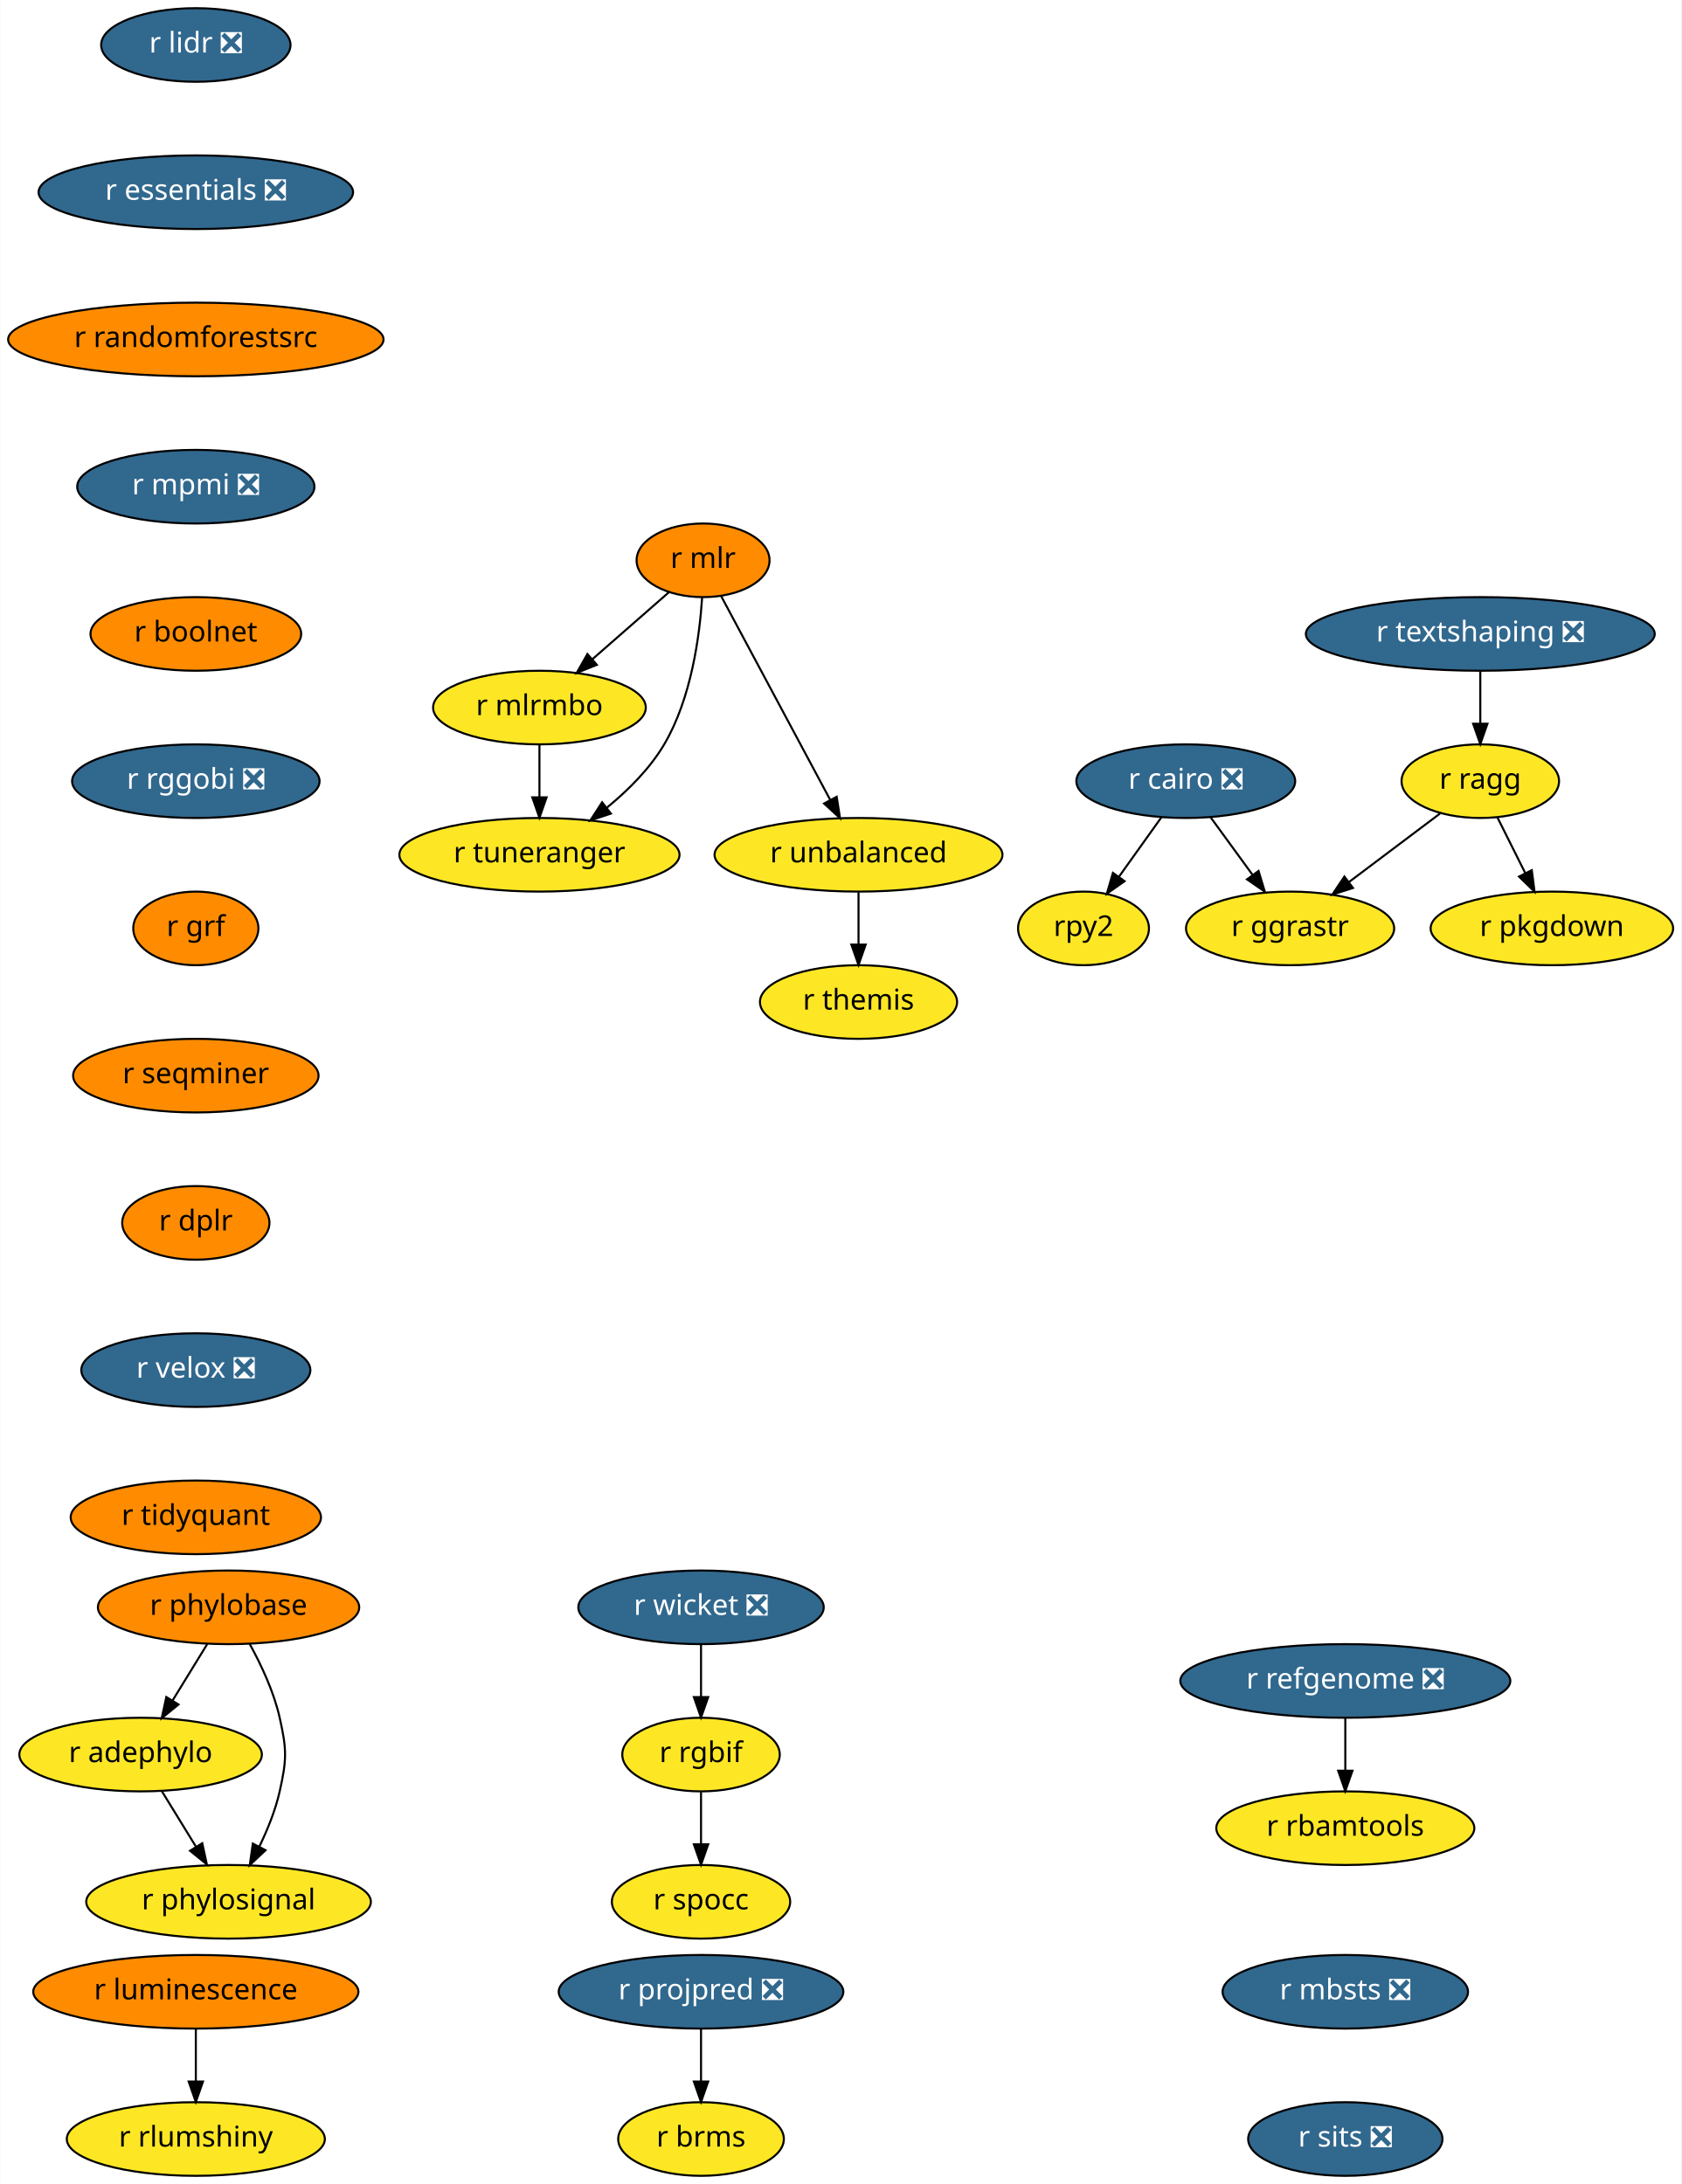
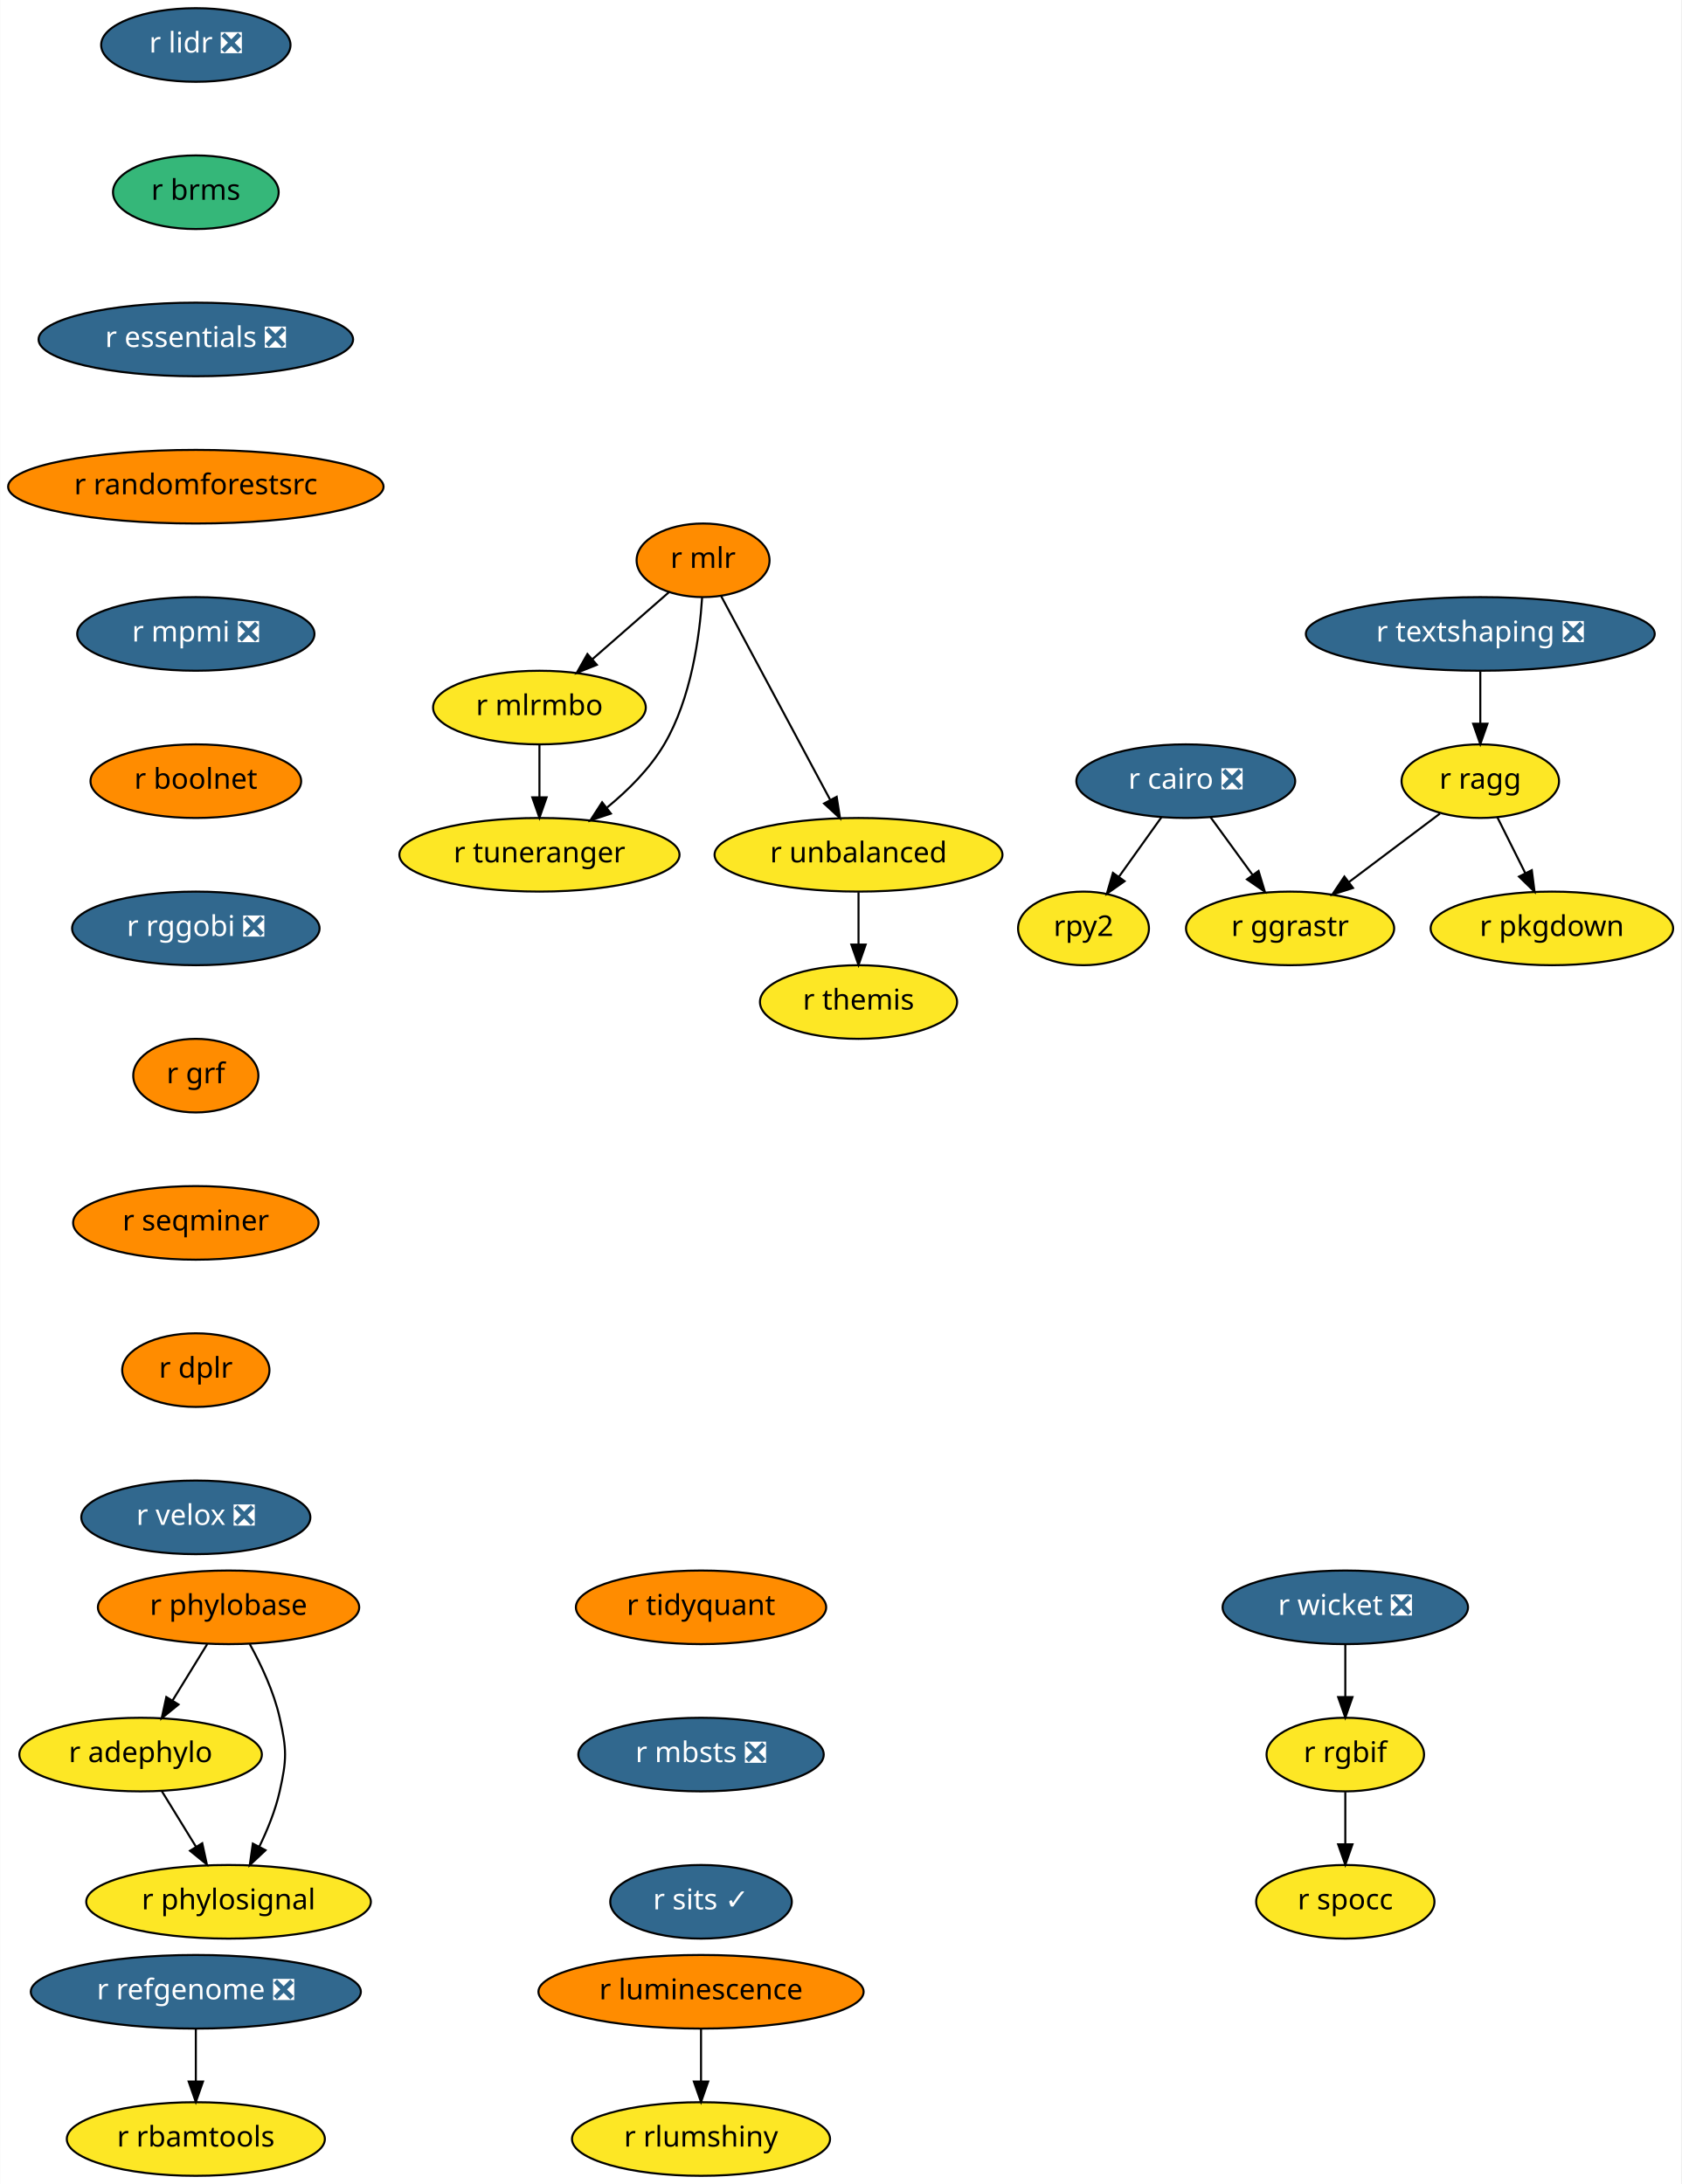
<svg xmlns="http://www.w3.org/2000/svg" xmlns:xlink="http://www.w3.org/1999/xlink" width="822pt" height="1068pt" viewBox="0.00 0.00 821.79 1068.00">
  <g id="graph0" class="graph" transform="scale(1 1) rotate(0) translate(4 1064)">
    <polygon fill="white" stroke="transparent" points="-4,4 -4,-1064 817.79,-1064 817.79,4 -4,4" />
    <g id="node1" class="node">
      <g id="a_node1">
        <a xlink:href="https://github.com/conda-forge/r-cairo-feedstock/pull/12" xlink:title="r cairo ❎">
          <ellipse fill="#31688e" stroke="black" cx="575.64" cy="-682" rx="53.5" ry="18" />
          <text text-anchor="middle" x="575.64" y="-678.3" font-family="Times-Roman" font-size="14.00" fill="white">r cairo ❎</text>
        </a>
      </g>
    </g>
    <g id="node2" class="node">
      <g id="a_node2">
        <a xlink:href="https://github.com/conda-forge/rpy2-feedstock" xlink:title="rpy2">
          <ellipse fill="#fde725" stroke="black" cx="525.64" cy="-610" rx="32" ry="18" />
          <text text-anchor="middle" x="525.64" y="-606.3" font-family="Times-Roman" font-size="14.00">rpy2</text>
        </a>
      </g>
    </g>
    <g id="edge1" class="edge">
      <path fill="none" stroke="black" d="M563.79,-664.41C557.6,-655.74 549.91,-644.97 543.05,-635.38" />
      <polygon fill="black" stroke="black" points="545.72,-633.09 537.06,-626.99 540.03,-637.16 545.72,-633.09" />
    </g>
    <g id="node3" class="node">
      <g id="a_node3">
        <a xlink:href="https://github.com/conda-forge/r-ggrastr-feedstock" xlink:title="r ggrastr">
          <ellipse fill="#fde725" stroke="black" cx="626.64" cy="-610" rx="50.89" ry="18" />
          <text text-anchor="middle" x="626.64" y="-606.3" font-family="Times-Roman" font-size="14.00">r ggrastr</text>
        </a>
      </g>
    </g>
    <g id="edge2" class="edge">
      <path fill="none" stroke="black" d="M587.73,-664.41C593.86,-655.99 601.44,-645.58 608.28,-636.2" />
      <polygon fill="black" stroke="black" points="611.23,-638.1 614.29,-627.96 605.57,-633.98 611.23,-638.1" />
    </g>
    <g id="node4" class="node">
      <g id="a_node4">
        <a xlink:href="https://github.com/conda-forge/r-lidr-feedstock/pull/34" xlink:title="r lidr ❎">
          <ellipse fill="#31688e" stroke="black" cx="91.64" cy="-1042" rx="46.29" ry="18" />
          <text text-anchor="middle" x="91.64" y="-1038.3" font-family="Times-Roman" font-size="14.00" fill="white">r lidr ❎</text>
        </a>
      </g>
    </g>
    <g id="node5" class="node">
      <g id="a_node5">
+         <a xlink:href="https://github.com/conda-forge/r-brms-feedstock" xlink:title="r brms">
+           <ellipse fill="#35b779" stroke="black" cx="91.64" cy="-970" rx="40.5" ry="18" />
+           <text text-anchor="middle" x="91.64" y="-966.3" font-family="Times-Roman" font-size="14.00">r brms</text>
+         </a>
+       </g>
+     </g>
+     <g id="node6" class="node">
+       <g id="a_node6">
        <a xlink:href="https://github.com/conda-forge/r-essentials-feedstock/pull/8" xlink:title="r essentials ❎">
-           <ellipse fill="#31688e" stroke="black" cx="91.64" cy="-970" rx="76.89" ry="18" />
-           <text text-anchor="middle" x="91.64" y="-966.3" font-family="Times-Roman" font-size="14.00" fill="white">r essentials ❎</text>
+           <ellipse fill="#31688e" stroke="black" cx="91.64" cy="-898" rx="76.89" ry="18" />
+           <text text-anchor="middle" x="91.64" y="-894.3" font-family="Times-Roman" font-size="14.00" fill="white">r essentials ❎</text>
        </a>
      </g>
    </g>
    <g id="node7" class="node">
      <g id="a_node7">
        <a xlink:href="https://github.com/conda-forge/r-randomforestsrc-feedstock" xlink:title="r randomforestsrc">
-           <ellipse fill="#ff8c00" stroke="black" cx="91.64" cy="-898" rx="91.78" ry="18" />
-           <text text-anchor="middle" x="91.64" y="-894.3" font-family="Times-Roman" font-size="14.00">r randomforestsrc</text>
-         </a>
-       </g>
-     </g>
-     <g id="node6" class="node">
-       <g id="a_node6">
-         <a xlink:href="https://github.com/conda-forge/r-brms-feedstock" xlink:title="r brms">
-           <ellipse fill="#fde725" stroke="black" cx="338.64" cy="-18" rx="40.5" ry="18" />
-           <text text-anchor="middle" x="338.64" y="-14.3" font-family="Times-Roman" font-size="14.00">r brms</text>
+           <ellipse fill="#ff8c00" stroke="black" cx="91.64" cy="-826" rx="91.78" ry="18" />
+           <text text-anchor="middle" x="91.64" y="-822.3" font-family="Times-Roman" font-size="14.00">r randomforestsrc</text>
        </a>
      </g>
    </g>
    <g id="node14" class="node">
      <g id="a_node14">
        <a xlink:href="https://github.com/conda-forge/r-mpmi-feedstock/pull/8" xlink:title="r mpmi ❎">
-           <ellipse fill="#31688e" stroke="black" cx="91.64" cy="-826" rx="58" ry="18" />
-           <text text-anchor="middle" x="91.64" y="-822.3" font-family="Times-Roman" font-size="14.00" fill="white">r mpmi ❎</text>
+           <ellipse fill="#31688e" stroke="black" cx="91.64" cy="-754" rx="58" ry="18" />
+           <text text-anchor="middle" x="91.64" y="-750.3" font-family="Times-Roman" font-size="14.00" fill="white">r mpmi ❎</text>
        </a>
      </g>
    </g>
    <g id="node8" class="node">
      <g id="a_node8">
        <a xlink:href="https://github.com/conda-forge/r-mlr-feedstock" xlink:title="r mlr">
          <ellipse fill="#ff8c00" stroke="black" cx="339.64" cy="-790" rx="32.5" ry="18" />
          <text text-anchor="middle" x="339.64" y="-786.3" font-family="Times-Roman" font-size="14.00">r mlr</text>
        </a>
      </g>
    </g>
    <g id="node9" class="node">
      <g id="a_node9">
        <a xlink:href="https://github.com/conda-forge/r-mlrmbo-feedstock" xlink:title="r mlrmbo">
          <ellipse fill="#fde725" stroke="black" cx="259.64" cy="-718" rx="52" ry="18" />
          <text text-anchor="middle" x="259.64" y="-714.3" font-family="Times-Roman" font-size="14.00">r mlrmbo</text>
        </a>
      </g>
    </g>
-     <g id="edge5" class="edge">
+     <g id="edge6" class="edge">
      <path fill="none" stroke="black" d="M323.07,-774.5C312.25,-765.04 297.92,-752.49 285.61,-741.72" />
      <polygon fill="black" stroke="black" points="287.7,-738.9 277.87,-734.95 283.09,-744.17 287.7,-738.9" />
    </g>
    <g id="node10" class="node">
      <g id="a_node10">
        <a xlink:href="https://github.com/conda-forge/r-tuneranger-feedstock" xlink:title="r tuneranger">
          <ellipse fill="#fde725" stroke="black" cx="259.64" cy="-646" rx="68.49" ry="18" />
          <text text-anchor="middle" x="259.64" y="-642.3" font-family="Times-Roman" font-size="14.00">r tuneranger</text>
        </a>
      </g>
    </g>
-     <g id="edge6" class="edge">
+     <g id="edge7" class="edge">
      <path fill="none" stroke="black" d="M339.17,-771.77C337.95,-752.94 333.89,-722.45 320.64,-700 313.67,-688.18 303.11,-677.65 292.74,-669.15" />
      <polygon fill="black" stroke="black" points="294.57,-666.15 284.52,-662.79 290.28,-671.68 294.57,-666.15" />
    </g>
    <g id="node11" class="node">
      <g id="a_node11">
        <a xlink:href="https://github.com/conda-forge/r-unbalanced-feedstock" xlink:title="r unbalanced">
          <ellipse fill="#fde725" stroke="black" cx="415.64" cy="-646" rx="70.39" ry="18" />
          <text text-anchor="middle" x="415.64" y="-642.3" font-family="Times-Roman" font-size="14.00">r unbalanced</text>
        </a>
      </g>
    </g>
-     <g id="edge7" class="edge">
+     <g id="edge8" class="edge">
      <path fill="none" stroke="black" d="M348.51,-772.43C361.6,-747.98 386.2,-702 401.71,-673.02" />
      <polygon fill="black" stroke="black" points="404.96,-674.37 406.6,-663.9 398.79,-671.07 404.96,-674.37" />
    </g>
-     <g id="edge8" class="edge">
+     <g id="edge9" class="edge">
      <path fill="none" stroke="black" d="M259.64,-699.7C259.64,-691.98 259.64,-682.71 259.64,-674.11" />
      <polygon fill="black" stroke="black" points="263.14,-674.1 259.64,-664.1 256.14,-674.1 263.14,-674.1" />
    </g>
    <g id="node12" class="node">
      <g id="a_node12">
        <a xlink:href="https://github.com/conda-forge/r-themis-feedstock" xlink:title="r themis">
          <ellipse fill="#fde725" stroke="black" cx="415.64" cy="-574" rx="48.19" ry="18" />
          <text text-anchor="middle" x="415.64" y="-570.3" font-family="Times-Roman" font-size="14.00">r themis</text>
        </a>
      </g>
    </g>
-     <g id="edge9" class="edge">
+     <g id="edge10" class="edge">
      <path fill="none" stroke="black" d="M415.64,-627.7C415.64,-619.98 415.64,-610.71 415.64,-602.11" />
      <polygon fill="black" stroke="black" points="419.14,-602.1 415.64,-592.1 412.14,-602.1 419.14,-602.1" />
    </g>
    <g id="node13" class="node">
      <g id="a_node13">
        <a xlink:href="https://github.com/conda-forge/r-pkgdown-feedstock" xlink:title="r pkgdown">
          <ellipse fill="#fde725" stroke="black" cx="754.64" cy="-610" rx="59.29" ry="18" />
          <text text-anchor="middle" x="754.64" y="-606.3" font-family="Times-Roman" font-size="14.00">r pkgdown</text>
        </a>
      </g>
    </g>
    <g id="node15" class="node">
      <g id="a_node15">
        <a xlink:href="https://github.com/conda-forge/r-boolnet-feedstock" xlink:title="r boolnet">
-           <ellipse fill="#ff8c00" stroke="black" cx="91.64" cy="-754" rx="51.5" ry="18" />
-           <text text-anchor="middle" x="91.64" y="-750.3" font-family="Times-Roman" font-size="14.00">r boolnet</text>
+           <ellipse fill="#ff8c00" stroke="black" cx="91.64" cy="-682" rx="51.5" ry="18" />
+           <text text-anchor="middle" x="91.64" y="-678.3" font-family="Times-Roman" font-size="14.00">r boolnet</text>
        </a>
      </g>
    </g>
    <g id="node18" class="node">
      <g id="a_node18">
        <a xlink:href="https://github.com/conda-forge/r-rggobi-feedstock/pull/6" xlink:title="r rggobi ❎">
-           <ellipse fill="#31688e" stroke="black" cx="91.64" cy="-682" rx="60.5" ry="18" />
-           <text text-anchor="middle" x="91.64" y="-678.3" font-family="Times-Roman" font-size="14.00" fill="white">r rggobi ❎</text>
+           <ellipse fill="#31688e" stroke="black" cx="91.64" cy="-610" rx="60.5" ry="18" />
+           <text text-anchor="middle" x="91.64" y="-606.3" font-family="Times-Roman" font-size="14.00" fill="white">r rggobi ❎</text>
        </a>
      </g>
    </g>
    <g id="node16" class="node">
      <g id="a_node16">
        <a xlink:href="https://github.com/conda-forge/r-refgenome-feedstock/pull/6" xlink:title="r refgenome ❎">
-           <ellipse fill="#31688e" stroke="black" cx="653.64" cy="-242" rx="80.69" ry="18" />
-           <text text-anchor="middle" x="653.64" y="-238.3" font-family="Times-Roman" font-size="14.00" fill="white">r refgenome ❎</text>
+           <ellipse fill="#31688e" stroke="black" cx="91.64" cy="-90" rx="80.69" ry="18" />
+           <text text-anchor="middle" x="91.64" y="-86.3" font-family="Times-Roman" font-size="14.00" fill="white">r refgenome ❎</text>
        </a>
      </g>
    </g>
    <g id="node17" class="node">
      <g id="a_node17">
        <a xlink:href="https://github.com/conda-forge/r-rbamtools-feedstock" xlink:title="r rbamtools">
-           <ellipse fill="#fde725" stroke="black" cx="653.64" cy="-170" rx="63.09" ry="18" />
-           <text text-anchor="middle" x="653.64" y="-166.3" font-family="Times-Roman" font-size="14.00">r rbamtools</text>
-         </a>
-       </g>
-     </g>
-     <g id="edge12" class="edge">
-       <path fill="none" stroke="black" d="M653.64,-223.7C653.64,-215.98 653.64,-206.71 653.64,-198.11" />
-       <polygon fill="black" stroke="black" points="657.14,-198.1 653.64,-188.1 650.14,-198.1 657.14,-198.1" />
+           <ellipse fill="#fde725" stroke="black" cx="91.64" cy="-18" rx="63.09" ry="18" />
+           <text text-anchor="middle" x="91.64" y="-14.3" font-family="Times-Roman" font-size="14.00">r rbamtools</text>
+         </a>
+       </g>
+     </g>
+     <g id="edge13" class="edge">
+       <path fill="none" stroke="black" d="M91.64,-71.7C91.64,-63.98 91.64,-54.71 91.64,-46.11" />
+       <polygon fill="black" stroke="black" points="95.14,-46.1 91.64,-36.1 88.14,-46.1 95.14,-46.1" />
    </g>
    <g id="node19" class="node">
      <g id="a_node19">
        <a xlink:href="https://github.com/conda-forge/r-grf-feedstock" xlink:title="r grf">
-           <ellipse fill="#ff8c00" stroke="black" cx="91.64" cy="-610" rx="30.59" ry="18" />
-           <text text-anchor="middle" x="91.64" y="-606.3" font-family="Times-Roman" font-size="14.00">r grf</text>
+           <ellipse fill="#ff8c00" stroke="black" cx="91.64" cy="-538" rx="30.59" ry="18" />
+           <text text-anchor="middle" x="91.64" y="-534.3" font-family="Times-Roman" font-size="14.00">r grf</text>
        </a>
      </g>
    </g>
    <g id="node20" class="node">
      <g id="a_node20">
        <a xlink:href="https://github.com/conda-forge/r-seqminer-feedstock" xlink:title="r seqminer">
-           <ellipse fill="#ff8c00" stroke="black" cx="91.64" cy="-538" rx="60" ry="18" />
-           <text text-anchor="middle" x="91.64" y="-534.3" font-family="Times-Roman" font-size="14.00">r seqminer</text>
+           <ellipse fill="#ff8c00" stroke="black" cx="91.64" cy="-466" rx="60" ry="18" />
+           <text text-anchor="middle" x="91.64" y="-462.3" font-family="Times-Roman" font-size="14.00">r seqminer</text>
        </a>
      </g>
    </g>
    <g id="node22" class="node">
      <g id="a_node22">
        <a xlink:href="https://github.com/conda-forge/r-dplr-feedstock" xlink:title="r dplr">
-           <ellipse fill="#ff8c00" stroke="black" cx="91.64" cy="-466" rx="36" ry="18" />
-           <text text-anchor="middle" x="91.64" y="-462.3" font-family="Times-Roman" font-size="14.00">r dplr</text>
+           <ellipse fill="#ff8c00" stroke="black" cx="91.64" cy="-394" rx="36" ry="18" />
+           <text text-anchor="middle" x="91.64" y="-390.3" font-family="Times-Roman" font-size="14.00">r dplr</text>
        </a>
      </g>
    </g>
    <g id="node21" class="node">
      <g id="a_node21">
        <a xlink:href="https://github.com/conda-forge/r-ragg-feedstock" xlink:title="r ragg">
          <ellipse fill="#fde725" stroke="black" cx="719.64" cy="-682" rx="38.5" ry="18" />
          <text text-anchor="middle" x="719.64" y="-678.3" font-family="Times-Roman" font-size="14.00">r ragg</text>
        </a>
      </g>
    </g>
-     <g id="edge16" class="edge">
+     <g id="edge17" class="edge">
      <path fill="none" stroke="black" d="M699.92,-666.15C686.99,-656.43 669.88,-643.54 655.44,-632.68" />
      <polygon fill="black" stroke="black" points="657.4,-629.77 647.3,-626.55 653.19,-635.36 657.4,-629.77" />
    </g>
-     <g id="edge17" class="edge">
+     <g id="edge18" class="edge">
      <path fill="none" stroke="black" d="M727.94,-664.41C732.02,-656.25 737.03,-646.22 741.61,-637.07" />
      <polygon fill="black" stroke="black" points="744.82,-638.47 746.16,-627.96 738.56,-635.34 744.82,-638.47" />
    </g>
    <g id="node26" class="node">
      <g id="a_node26">
        <a xlink:href="https://github.com/conda-forge/r-velox-feedstock/pull/2" xlink:title="r velox ❎">
-           <ellipse fill="#31688e" stroke="black" cx="91.64" cy="-394" rx="56" ry="18" />
-           <text text-anchor="middle" x="91.64" y="-390.3" font-family="Times-Roman" font-size="14.00" fill="white">r velox ❎</text>
+           <ellipse fill="#31688e" stroke="black" cx="91.64" cy="-322" rx="56" ry="18" />
+           <text text-anchor="middle" x="91.64" y="-318.3" font-family="Times-Roman" font-size="14.00" fill="white">r velox ❎</text>
        </a>
      </g>
    </g>
    <g id="node23" class="node">
      <g id="a_node23">
        <a xlink:href="https://github.com/conda-forge/r-wicket-feedstock/pull/2" xlink:title="r wicket ❎">
-           <ellipse fill="#31688e" stroke="black" cx="338.64" cy="-278" rx="60" ry="18" />
-           <text text-anchor="middle" x="338.64" y="-274.3" font-family="Times-Roman" font-size="14.00" fill="white">r wicket ❎</text>
+           <ellipse fill="#31688e" stroke="black" cx="653.64" cy="-278" rx="60" ry="18" />
+           <text text-anchor="middle" x="653.64" y="-274.3" font-family="Times-Roman" font-size="14.00" fill="white">r wicket ❎</text>
        </a>
      </g>
    </g>
    <g id="node24" class="node">
      <g id="a_node24">
        <a xlink:href="https://github.com/conda-forge/r-rgbif-feedstock" xlink:title="r rgbif">
-           <ellipse fill="#fde725" stroke="black" cx="338.64" cy="-206" rx="38.5" ry="18" />
-           <text text-anchor="middle" x="338.64" y="-202.3" font-family="Times-Roman" font-size="14.00">r rgbif</text>
-         </a>
-       </g>
-     </g>
-     <g id="edge19" class="edge">
-       <path fill="none" stroke="black" d="M338.64,-259.7C338.64,-251.98 338.64,-242.71 338.64,-234.11" />
-       <polygon fill="black" stroke="black" points="342.14,-234.1 338.64,-224.1 335.14,-234.1 342.14,-234.1" />
+           <ellipse fill="#fde725" stroke="black" cx="653.64" cy="-206" rx="38.5" ry="18" />
+           <text text-anchor="middle" x="653.64" y="-202.3" font-family="Times-Roman" font-size="14.00">r rgbif</text>
+         </a>
+       </g>
+     </g>
+     <g id="edge20" class="edge">
+       <path fill="none" stroke="black" d="M653.64,-259.7C653.64,-251.98 653.64,-242.71 653.64,-234.11" />
+       <polygon fill="black" stroke="black" points="657.14,-234.1 653.64,-224.1 650.14,-234.1 657.14,-234.1" />
    </g>
    <g id="node25" class="node">
      <g id="a_node25">
        <a xlink:href="https://github.com/conda-forge/r-spocc-feedstock" xlink:title="r spocc">
-           <ellipse fill="#fde725" stroke="black" cx="338.64" cy="-134" rx="43.59" ry="18" />
-           <text text-anchor="middle" x="338.64" y="-130.3" font-family="Times-Roman" font-size="14.00">r spocc</text>
-         </a>
-       </g>
-     </g>
-     <g id="edge20" class="edge">
-       <path fill="none" stroke="black" d="M338.64,-187.7C338.64,-179.98 338.64,-170.71 338.64,-162.11" />
-       <polygon fill="black" stroke="black" points="342.14,-162.1 338.64,-152.1 335.14,-162.1 342.14,-162.1" />
+           <ellipse fill="#fde725" stroke="black" cx="653.64" cy="-134" rx="43.59" ry="18" />
+           <text text-anchor="middle" x="653.64" y="-130.3" font-family="Times-Roman" font-size="14.00">r spocc</text>
+         </a>
+       </g>
+     </g>
+     <g id="edge21" class="edge">
+       <path fill="none" stroke="black" d="M653.64,-187.7C653.64,-179.98 653.64,-170.71 653.64,-162.11" />
+       <polygon fill="black" stroke="black" points="657.14,-162.1 653.64,-152.1 650.14,-162.1 657.14,-162.1" />
    </g>
    <g id="node27" class="node">
      <g id="a_node27">
-         <a xlink:href="https://github.com/conda-forge/r-tidyquant-feedstock" xlink:title="r tidyquant">
-           <ellipse fill="#ff8c00" stroke="black" cx="91.64" cy="-322" rx="61.19" ry="18" />
-           <text text-anchor="middle" x="91.64" y="-318.3" font-family="Times-Roman" font-size="14.00">r tidyquant</text>
-         </a>
-       </g>
-     </g>
-     <g id="node28" class="node">
-       <g id="a_node28">
        <a xlink:href="https://github.com/conda-forge/r-phylobase-feedstock" xlink:title="r phylobase">
          <ellipse fill="#ff8c00" stroke="black" cx="107.64" cy="-278" rx="63.89" ry="18" />
          <text text-anchor="middle" x="107.64" y="-274.3" font-family="Times-Roman" font-size="14.00">r phylobase</text>
        </a>
      </g>
    </g>
-     <g id="node29" class="node">
-       <g id="a_node29">
+     <g id="node28" class="node">
+       <g id="a_node28">
        <a xlink:href="https://github.com/conda-forge/r-adephylo-feedstock" xlink:title="r adephylo">
          <ellipse fill="#fde725" stroke="black" cx="64.64" cy="-206" rx="59.29" ry="18" />
          <text text-anchor="middle" x="64.64" y="-202.3" font-family="Times-Roman" font-size="14.00">r adephylo</text>
        </a>
      </g>
    </g>
    <g id="edge23" class="edge">
      <path fill="none" stroke="black" d="M97.23,-260.05C92.16,-251.8 85.96,-241.7 80.33,-232.54" />
      <polygon fill="black" stroke="black" points="83.17,-230.48 74.96,-223.79 77.21,-234.14 83.17,-230.48" />
    </g>
-     <g id="node30" class="node">
-       <g id="a_node30">
+     <g id="node29" class="node">
+       <g id="a_node29">
        <a xlink:href="https://github.com/conda-forge/r-phylosignal-feedstock" xlink:title="r phylosignal">
          <ellipse fill="#fde725" stroke="black" cx="107.64" cy="-134" rx="69.59" ry="18" />
          <text text-anchor="middle" x="107.64" y="-130.3" font-family="Times-Roman" font-size="14.00">r phylosignal</text>
        </a>
      </g>
    </g>
    <g id="edge24" class="edge">
      <path fill="none" stroke="black" d="M118.01,-260.03C123.55,-249.96 129.8,-236.71 132.64,-224 136.14,-208.39 136.14,-203.61 132.64,-188 130.57,-178.77 126.71,-169.25 122.63,-160.87" />
      <polygon fill="black" stroke="black" points="125.72,-159.23 118.01,-151.97 119.51,-162.46 125.72,-159.23" />
    </g>
    <g id="edge25" class="edge">
      <path fill="none" stroke="black" d="M75.05,-188.05C80.05,-179.92 86.14,-170 91.71,-160.94" />
      <polygon fill="black" stroke="black" points="94.78,-162.63 97.03,-152.28 88.81,-158.96 94.78,-162.63" />
    </g>
+     <g id="node30" class="node">
+       <g id="a_node30">
+         <a xlink:href="https://github.com/conda-forge/r-tidyquant-feedstock" xlink:title="r tidyquant">
+           <ellipse fill="#ff8c00" stroke="black" cx="338.64" cy="-278" rx="61.19" ry="18" />
+           <text text-anchor="middle" x="338.64" y="-274.3" font-family="Times-Roman" font-size="14.00">r tidyquant</text>
+         </a>
+       </g>
+     </g>
    <g id="node31" class="node">
      <g id="a_node31">
-         <a xlink:href="https://github.com/conda-forge/r-luminescence-feedstock" xlink:title="r luminescence">
-           <ellipse fill="#ff8c00" stroke="black" cx="91.64" cy="-90" rx="79.5" ry="18" />
-           <text text-anchor="middle" x="91.64" y="-86.3" font-family="Times-Roman" font-size="14.00">r luminescence</text>
+         <a xlink:href="https://github.com/conda-forge/r-mbsts-feedstock/pull/1" xlink:title="r mbsts ❎">
+           <ellipse fill="#31688e" stroke="black" cx="338.64" cy="-206" rx="60" ry="18" />
+           <text text-anchor="middle" x="338.64" y="-202.3" font-family="Times-Roman" font-size="14.00" fill="white">r mbsts ❎</text>
+         </a>
+       </g>
+     </g>
+     <g id="node35" class="node">
+       <g id="a_node35">
+         <a xlink:href="https://github.com/conda-forge/r-sits-feedstock/pull/1" xlink:title="r sits ✓">
+           <ellipse fill="#31688e" stroke="black" cx="338.64" cy="-134" rx="44.39" ry="18" />
+           <text text-anchor="middle" x="338.64" y="-130.3" font-family="Times-Roman" font-size="14.00" fill="white">r sits ✓</text>
        </a>
      </g>
    </g>
    <g id="node32" class="node">
      <g id="a_node32">
-         <a xlink:href="https://github.com/conda-forge/r-rlumshiny-feedstock" xlink:title="r rlumshiny">
-           <ellipse fill="#fde725" stroke="black" cx="91.64" cy="-18" rx="63.09" ry="18" />
-           <text text-anchor="middle" x="91.64" y="-14.3" font-family="Times-Roman" font-size="14.00">r rlumshiny</text>
-         </a>
-       </g>
-     </g>
-     <g id="edge26" class="edge">
-       <path fill="none" stroke="black" d="M91.64,-71.7C91.64,-63.98 91.64,-54.71 91.64,-46.11" />
-       <polygon fill="black" stroke="black" points="95.14,-46.1 91.64,-36.1 88.14,-46.1 95.14,-46.1" />
+         <a xlink:href="https://github.com/conda-forge/r-luminescence-feedstock" xlink:title="r luminescence">
+           <ellipse fill="#ff8c00" stroke="black" cx="338.64" cy="-90" rx="79.5" ry="18" />
+           <text text-anchor="middle" x="338.64" y="-86.3" font-family="Times-Roman" font-size="14.00">r luminescence</text>
+         </a>
+       </g>
    </g>
    <g id="node33" class="node">
      <g id="a_node33">
+         <a xlink:href="https://github.com/conda-forge/r-rlumshiny-feedstock" xlink:title="r rlumshiny">
+           <ellipse fill="#fde725" stroke="black" cx="338.64" cy="-18" rx="63.09" ry="18" />
+           <text text-anchor="middle" x="338.64" y="-14.3" font-family="Times-Roman" font-size="14.00">r rlumshiny</text>
+         </a>
+       </g>
+     </g>
+     <g id="edge27" class="edge">
+       <path fill="none" stroke="black" d="M338.64,-71.7C338.64,-63.98 338.64,-54.71 338.64,-46.11" />
+       <polygon fill="black" stroke="black" points="342.14,-46.1 338.64,-36.1 335.14,-46.1 342.14,-46.1" />
+     </g>
+     <g id="node34" class="node">
+       <g id="a_node34">
        <a xlink:href="https://github.com/conda-forge/r-textshaping-feedstock/pull/6" xlink:title="r textshaping ❎">
          <ellipse fill="#31688e" stroke="black" cx="719.64" cy="-754" rx="85.29" ry="18" />
          <text text-anchor="middle" x="719.64" y="-750.3" font-family="Times-Roman" font-size="14.00" fill="white">r textshaping ❎</text>
        </a>
      </g>
    </g>
-     <g id="edge27" class="edge">
+     <g id="edge28" class="edge">
      <path fill="none" stroke="black" d="M719.64,-735.7C719.64,-727.98 719.64,-718.71 719.64,-710.11" />
      <polygon fill="black" stroke="black" points="723.14,-710.1 719.64,-700.1 716.14,-710.1 723.14,-710.1" />
    </g>
-     <g id="node34" class="node">
-       <g id="a_node34">
-         <a xlink:href="https://github.com/conda-forge/r-projpred-feedstock/pull/1" xlink:title="r projpred ❎">
-           <ellipse fill="#31688e" stroke="black" cx="338.64" cy="-90" rx="69.59" ry="18" />
-           <text text-anchor="middle" x="338.64" y="-86.3" font-family="Times-Roman" font-size="14.00" fill="white">r projpred ❎</text>
-         </a>
-       </g>
-     </g>
-     <g id="edge28" class="edge">
-       <path fill="none" stroke="black" d="M338.64,-71.7C338.64,-63.98 338.64,-54.71 338.64,-46.11" />
-       <polygon fill="black" stroke="black" points="342.14,-46.1 338.64,-36.1 335.14,-46.1 342.14,-46.1" />
-     </g>
-     <g id="node35" class="node">
-       <g id="a_node35">
-         <a xlink:href="https://github.com/conda-forge/r-mbsts-feedstock/pull/1" xlink:title="r mbsts ❎">
-           <ellipse fill="#31688e" stroke="black" cx="653.64" cy="-90" rx="60" ry="18" />
-           <text text-anchor="middle" x="653.64" y="-86.3" font-family="Times-Roman" font-size="14.00" fill="white">r mbsts ❎</text>
-         </a>
-       </g>
-     </g>
-     <g id="node36" class="node">
-       <g id="a_node36">
-         <a xlink:href="https://github.com/conda-forge/r-sits-feedstock/pull/1" xlink:title="r sits ❎">
-           <ellipse fill="#31688e" stroke="black" cx="653.64" cy="-18" rx="47.5" ry="18" />
-           <text text-anchor="middle" x="653.64" y="-14.3" font-family="Times-Roman" font-size="14.00" fill="white">r sits ❎</text>
-         </a>
-       </g>
-     </g>
  </g>
</svg>
